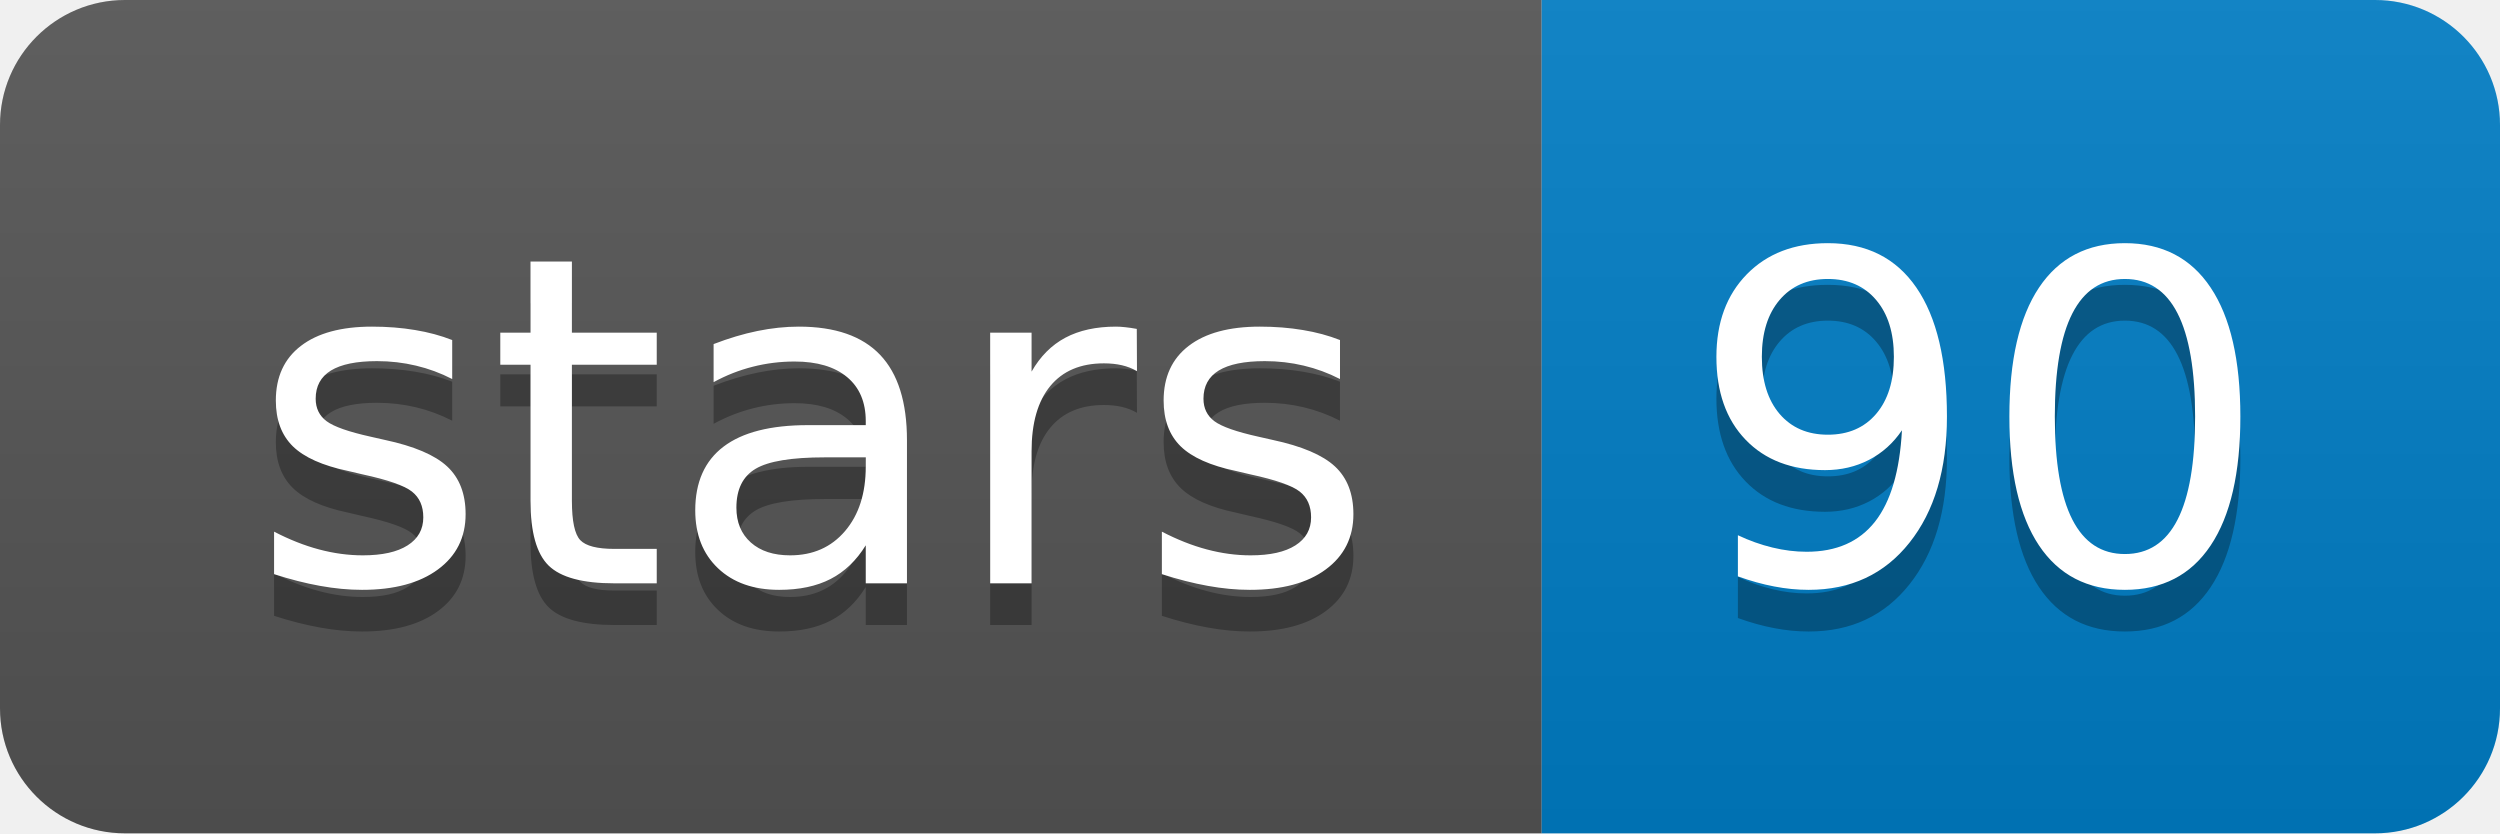
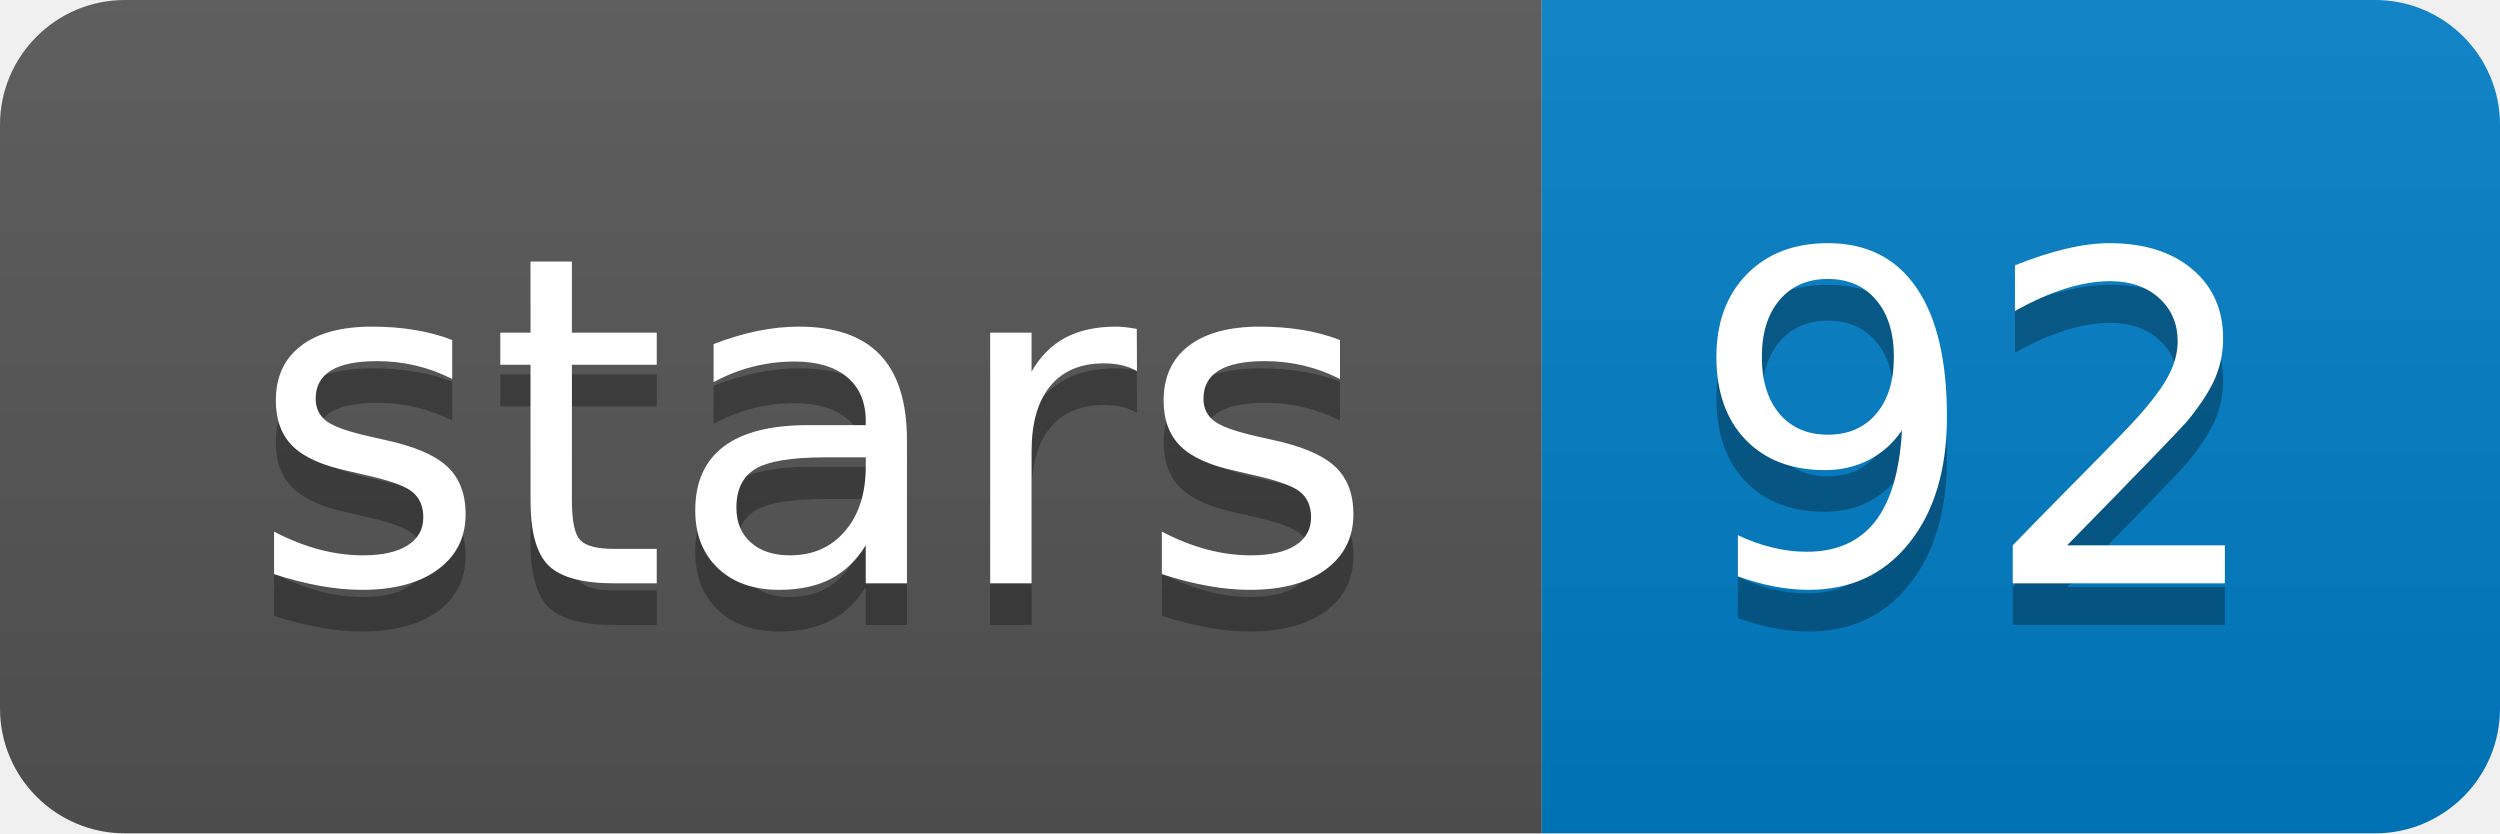
<svg xmlns="http://www.w3.org/2000/svg" width="60" height="20">
  <linearGradient id="b" x2="0" y2="100%">
    <stop offset="0" stop-color="#bbb" stop-opacity=".1" />
    <stop offset="1" stop-opacity=".1" />
  </linearGradient>
  <clipPath id="a">
    <rect width="60" height="20" rx="3" fill="#fff" />
  </clipPath>
  <g clip-path="url(#a)">
    <path fill="#555" d="M0 0h37v20H0z" />
    <path fill="#007ec6" d="M37 0h23v20H37z" />
    <path fill="url(#b)" d="M0 0h60v20H0z" />
  </g>
  <g fill="#fff" text-anchor="middle" font-family="DejaVu Sans,Verdana,Geneva,sans-serif" font-size="110">
    <text x="195" y="150" fill="#010101" fill-opacity=".3" transform="scale(.1)" textLength="270">stars</text>
    <text x="195" y="140" transform="scale(.1)" textLength="270">stars</text>
-     <text x="475" y="150" fill="#010101" fill-opacity=".3" transform="scale(.1)" textLength="130">90</text>
-     <text x="475" y="140" transform="scale(.1)" textLength="130">90</text>
+     <text x="475" y="150" fill="#010101" fill-opacity=".3" transform="scale(.1)" textLength="130">92</text>
+     <text x="475" y="140" transform="scale(.1)" textLength="130">92</text>
  </g>
</svg>
